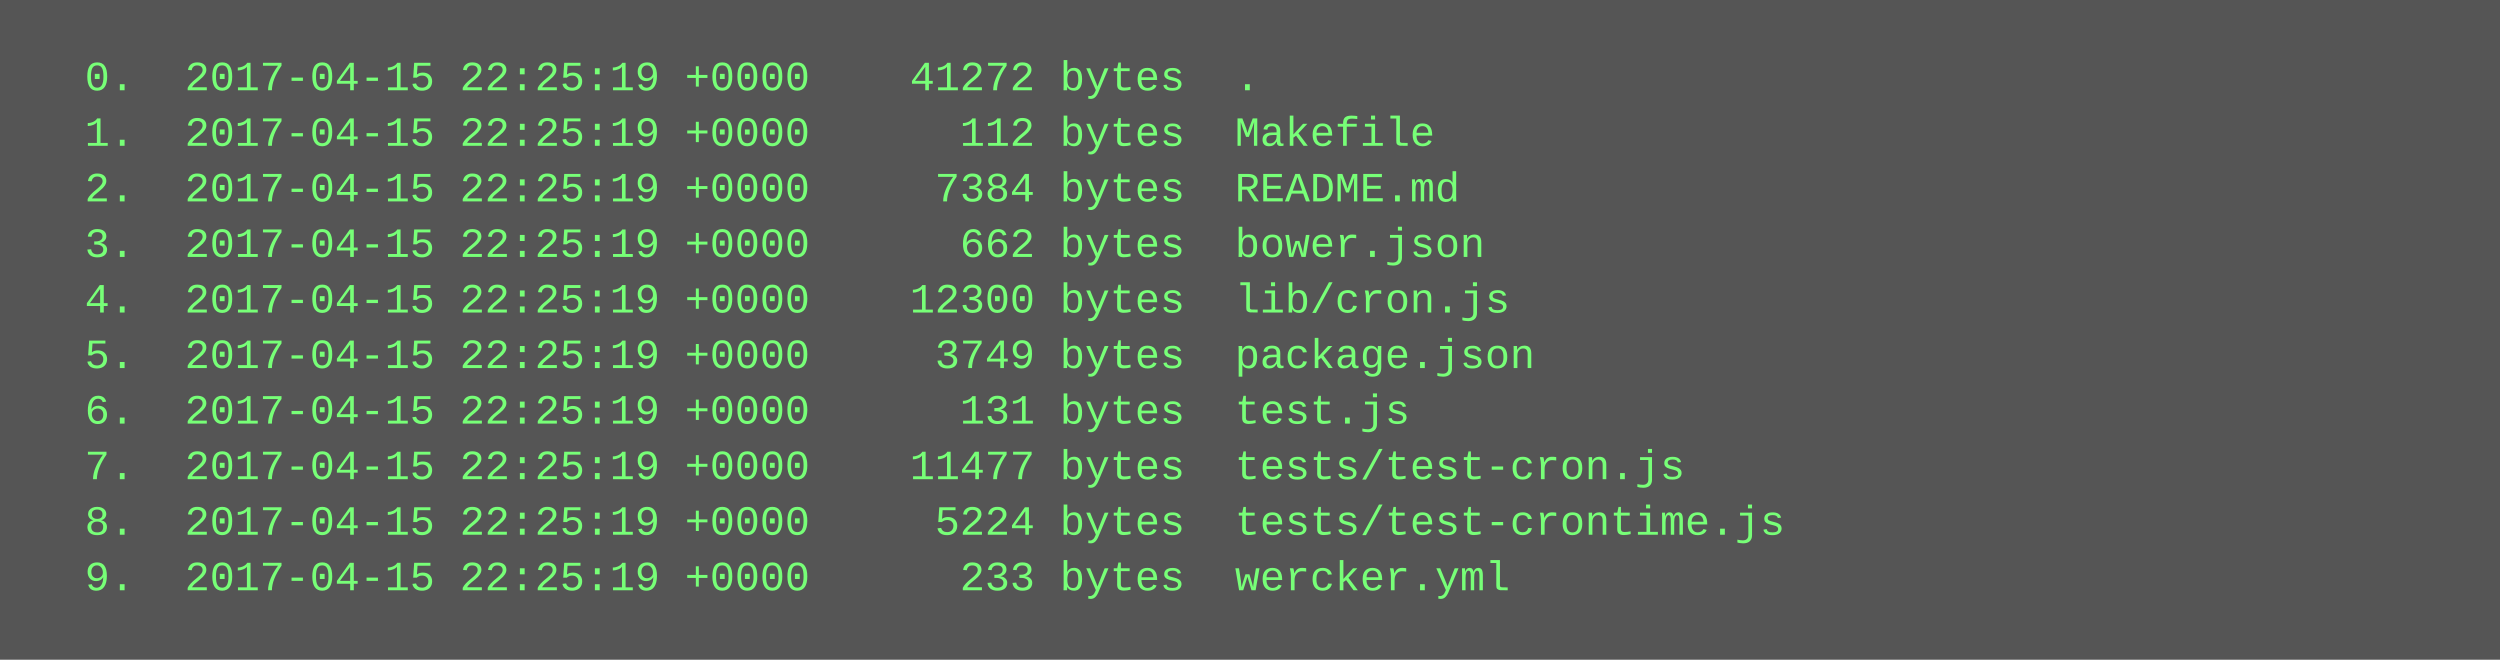
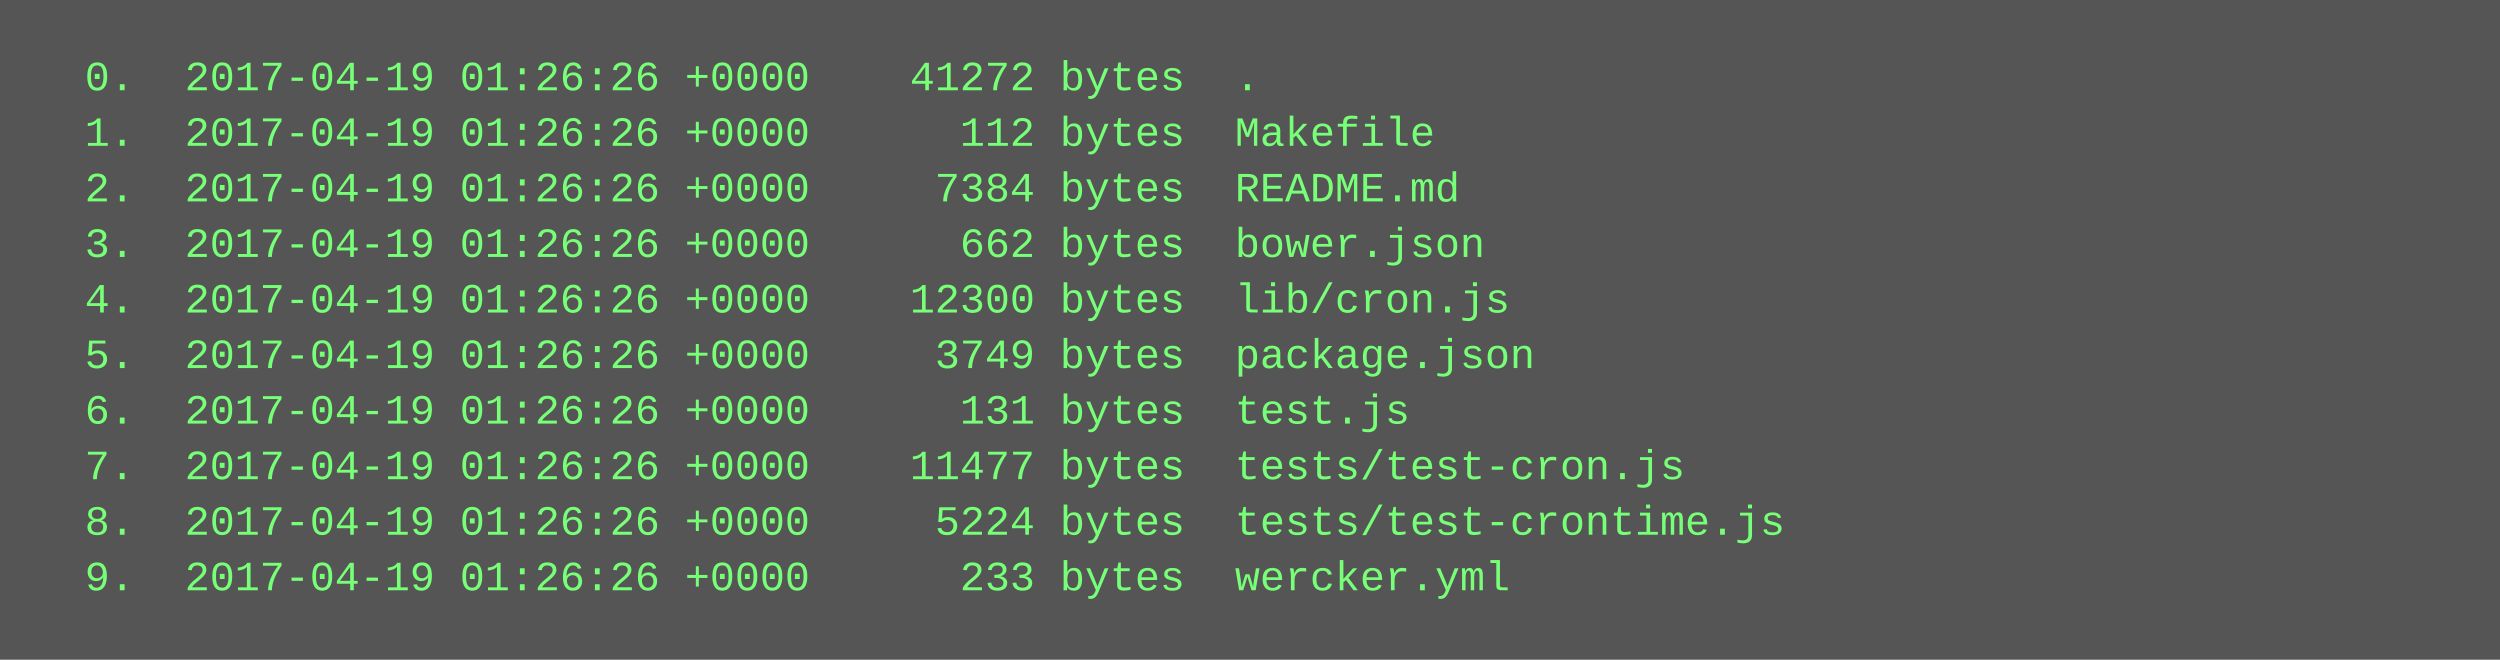
<svg xmlns="http://www.w3.org/2000/svg" height="190" width="720">
  <rect height="190" fill="#555" width="720" />
  <text fill="#7f7" font-family="Courier New" font-size="12" xml:space="preserve">
-     <tspan x="10" y="26">  0.  2017-04-15 22:25:19 +0000    41272 bytes  .</tspan>
-     <tspan x="10" y="42">  1.  2017-04-15 22:25:19 +0000      112 bytes  Makefile</tspan>
-     <tspan x="10" y="58">  2.  2017-04-15 22:25:19 +0000     7384 bytes  README.md</tspan>
-     <tspan x="10" y="74">  3.  2017-04-15 22:25:19 +0000      662 bytes  bower.json</tspan>
-     <tspan x="10" y="90">  4.  2017-04-15 22:25:19 +0000    12300 bytes  lib/cron.js</tspan>
-     <tspan x="10" y="106">  5.  2017-04-15 22:25:19 +0000     3749 bytes  package.json</tspan>
-     <tspan x="10" y="122">  6.  2017-04-15 22:25:19 +0000      131 bytes  test.js</tspan>
-     <tspan x="10" y="138">  7.  2017-04-15 22:25:19 +0000    11477 bytes  tests/test-cron.js</tspan>
-     <tspan x="10" y="154">  8.  2017-04-15 22:25:19 +0000     5224 bytes  tests/test-crontime.js</tspan>
-     <tspan x="10" y="170">  9.  2017-04-15 22:25:19 +0000      233 bytes  wercker.yml</tspan>
+     <tspan x="10" y="26">  0.  2017-04-19 01:26:26 +0000    41272 bytes  .</tspan>
+     <tspan x="10" y="42">  1.  2017-04-19 01:26:26 +0000      112 bytes  Makefile</tspan>
+     <tspan x="10" y="58">  2.  2017-04-19 01:26:26 +0000     7384 bytes  README.md</tspan>
+     <tspan x="10" y="74">  3.  2017-04-19 01:26:26 +0000      662 bytes  bower.json</tspan>
+     <tspan x="10" y="90">  4.  2017-04-19 01:26:26 +0000    12300 bytes  lib/cron.js</tspan>
+     <tspan x="10" y="106">  5.  2017-04-19 01:26:26 +0000     3749 bytes  package.json</tspan>
+     <tspan x="10" y="122">  6.  2017-04-19 01:26:26 +0000      131 bytes  test.js</tspan>
+     <tspan x="10" y="138">  7.  2017-04-19 01:26:26 +0000    11477 bytes  tests/test-cron.js</tspan>
+     <tspan x="10" y="154">  8.  2017-04-19 01:26:26 +0000     5224 bytes  tests/test-crontime.js</tspan>
+     <tspan x="10" y="170">  9.  2017-04-19 01:26:26 +0000      233 bytes  wercker.yml</tspan>
  </text>
</svg>
